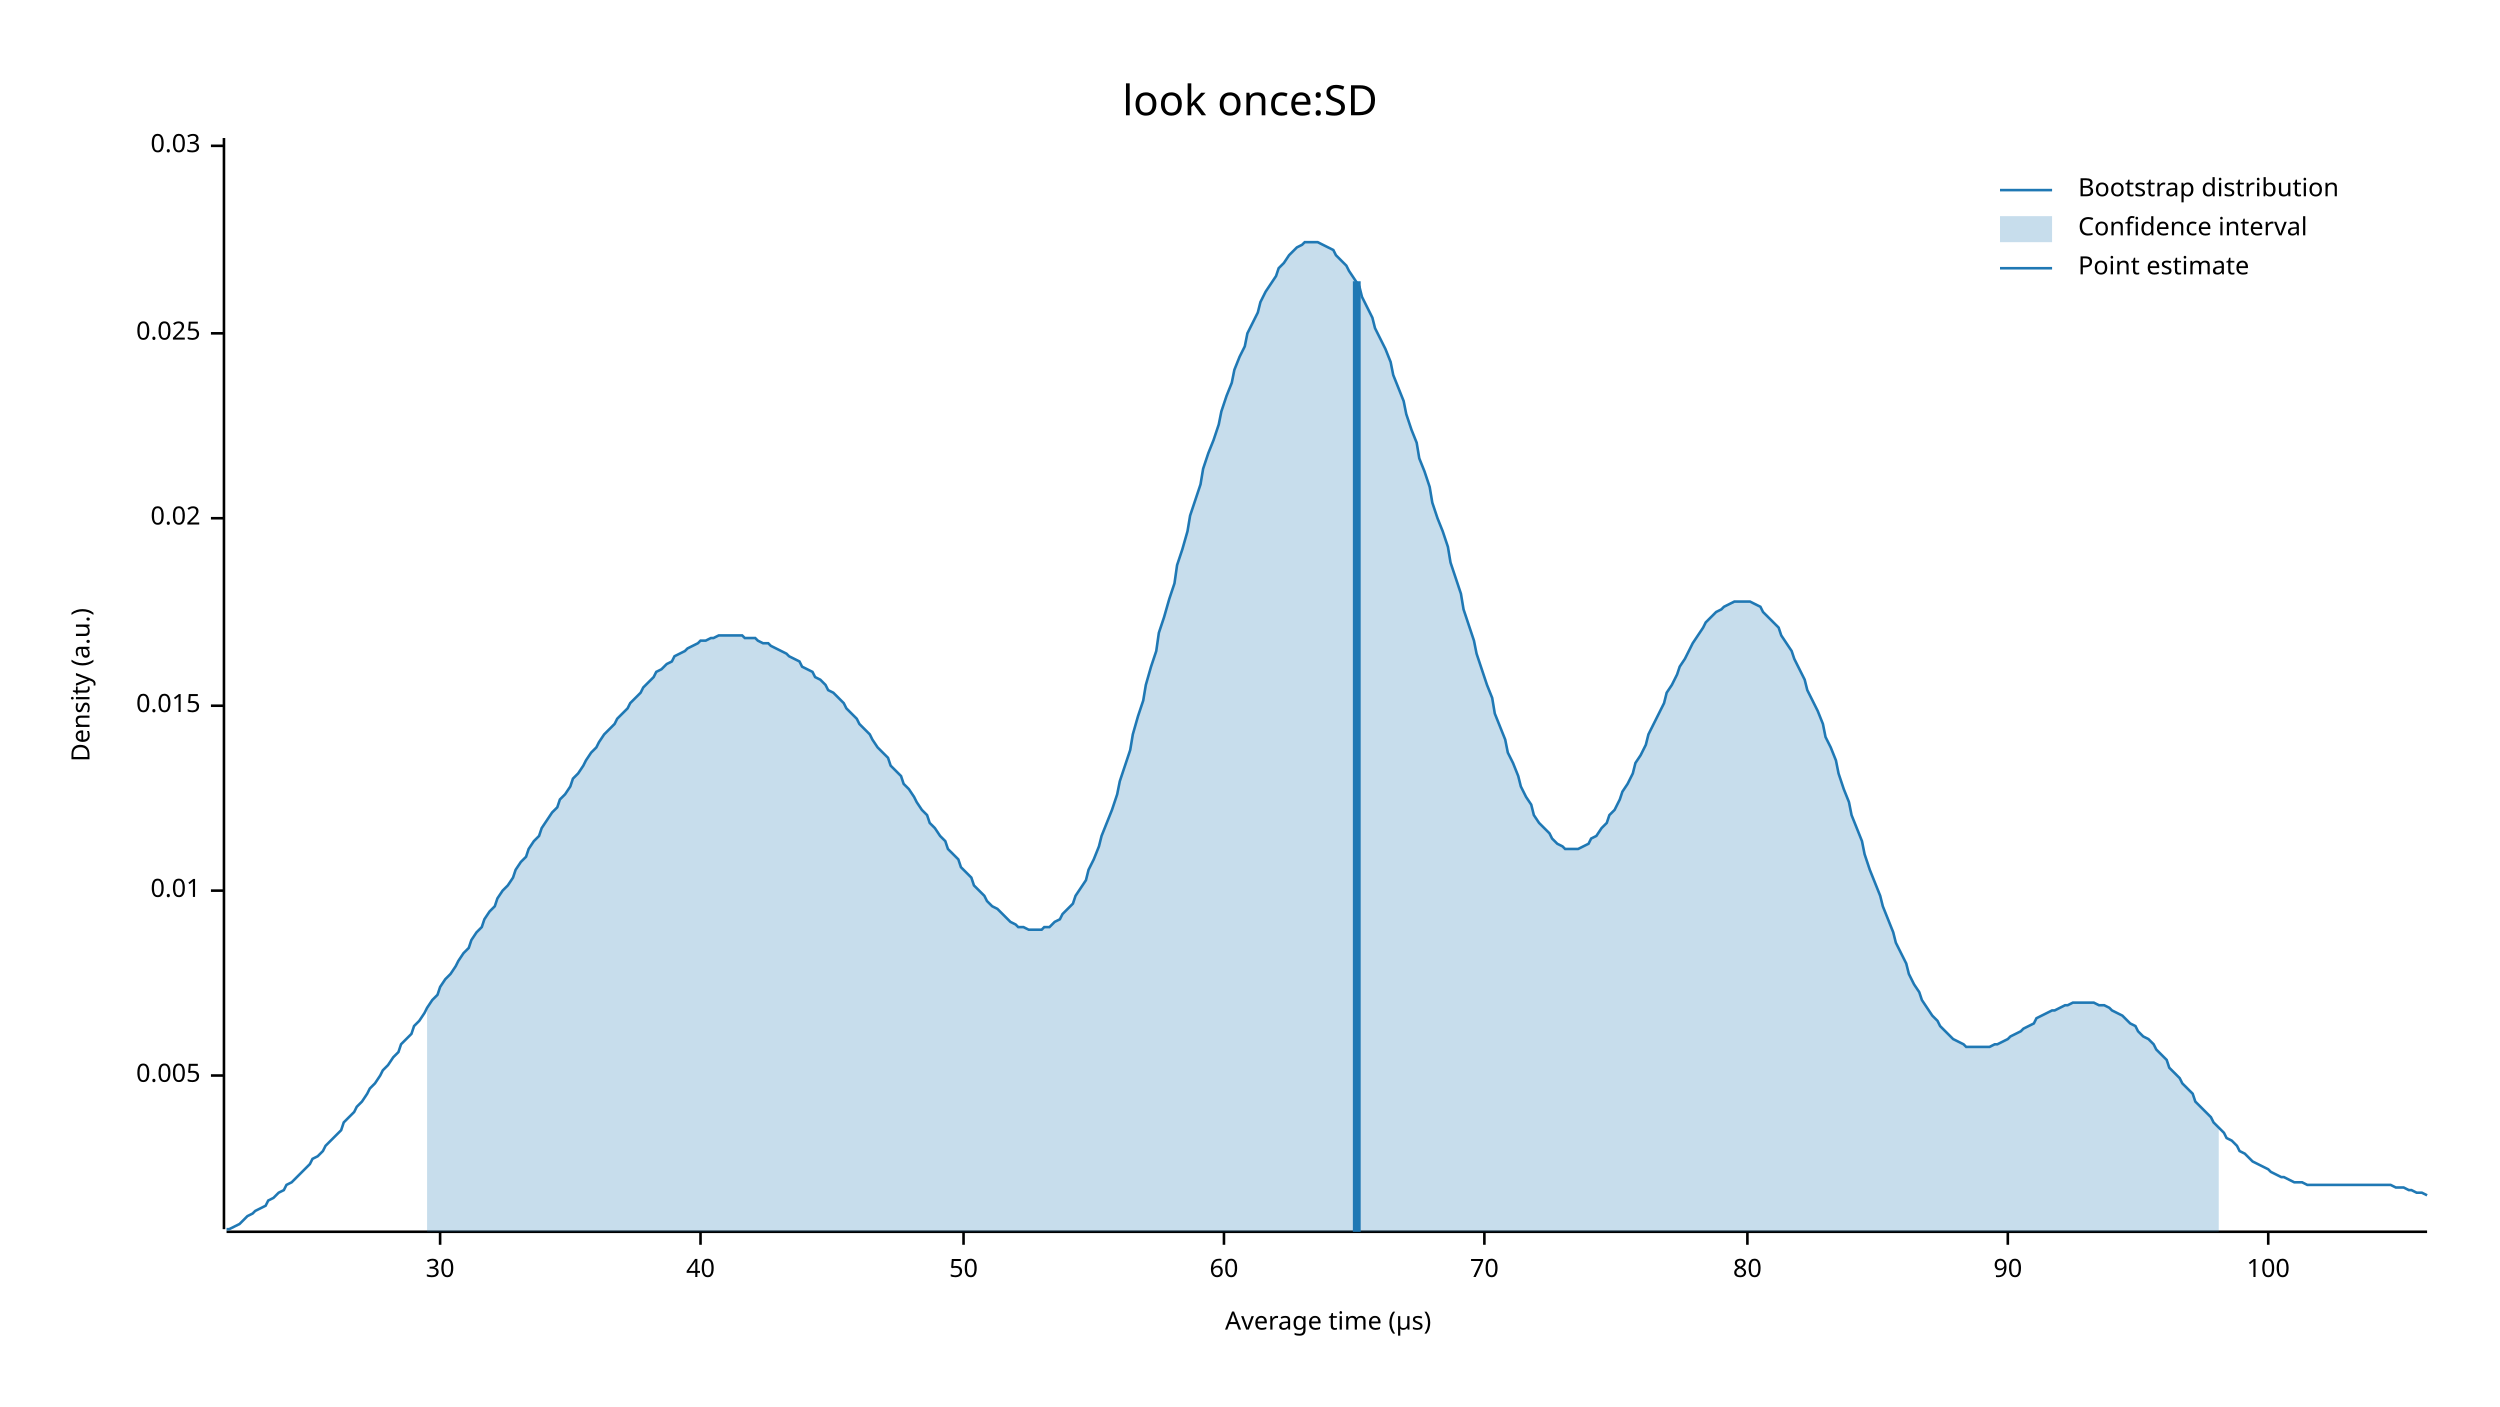
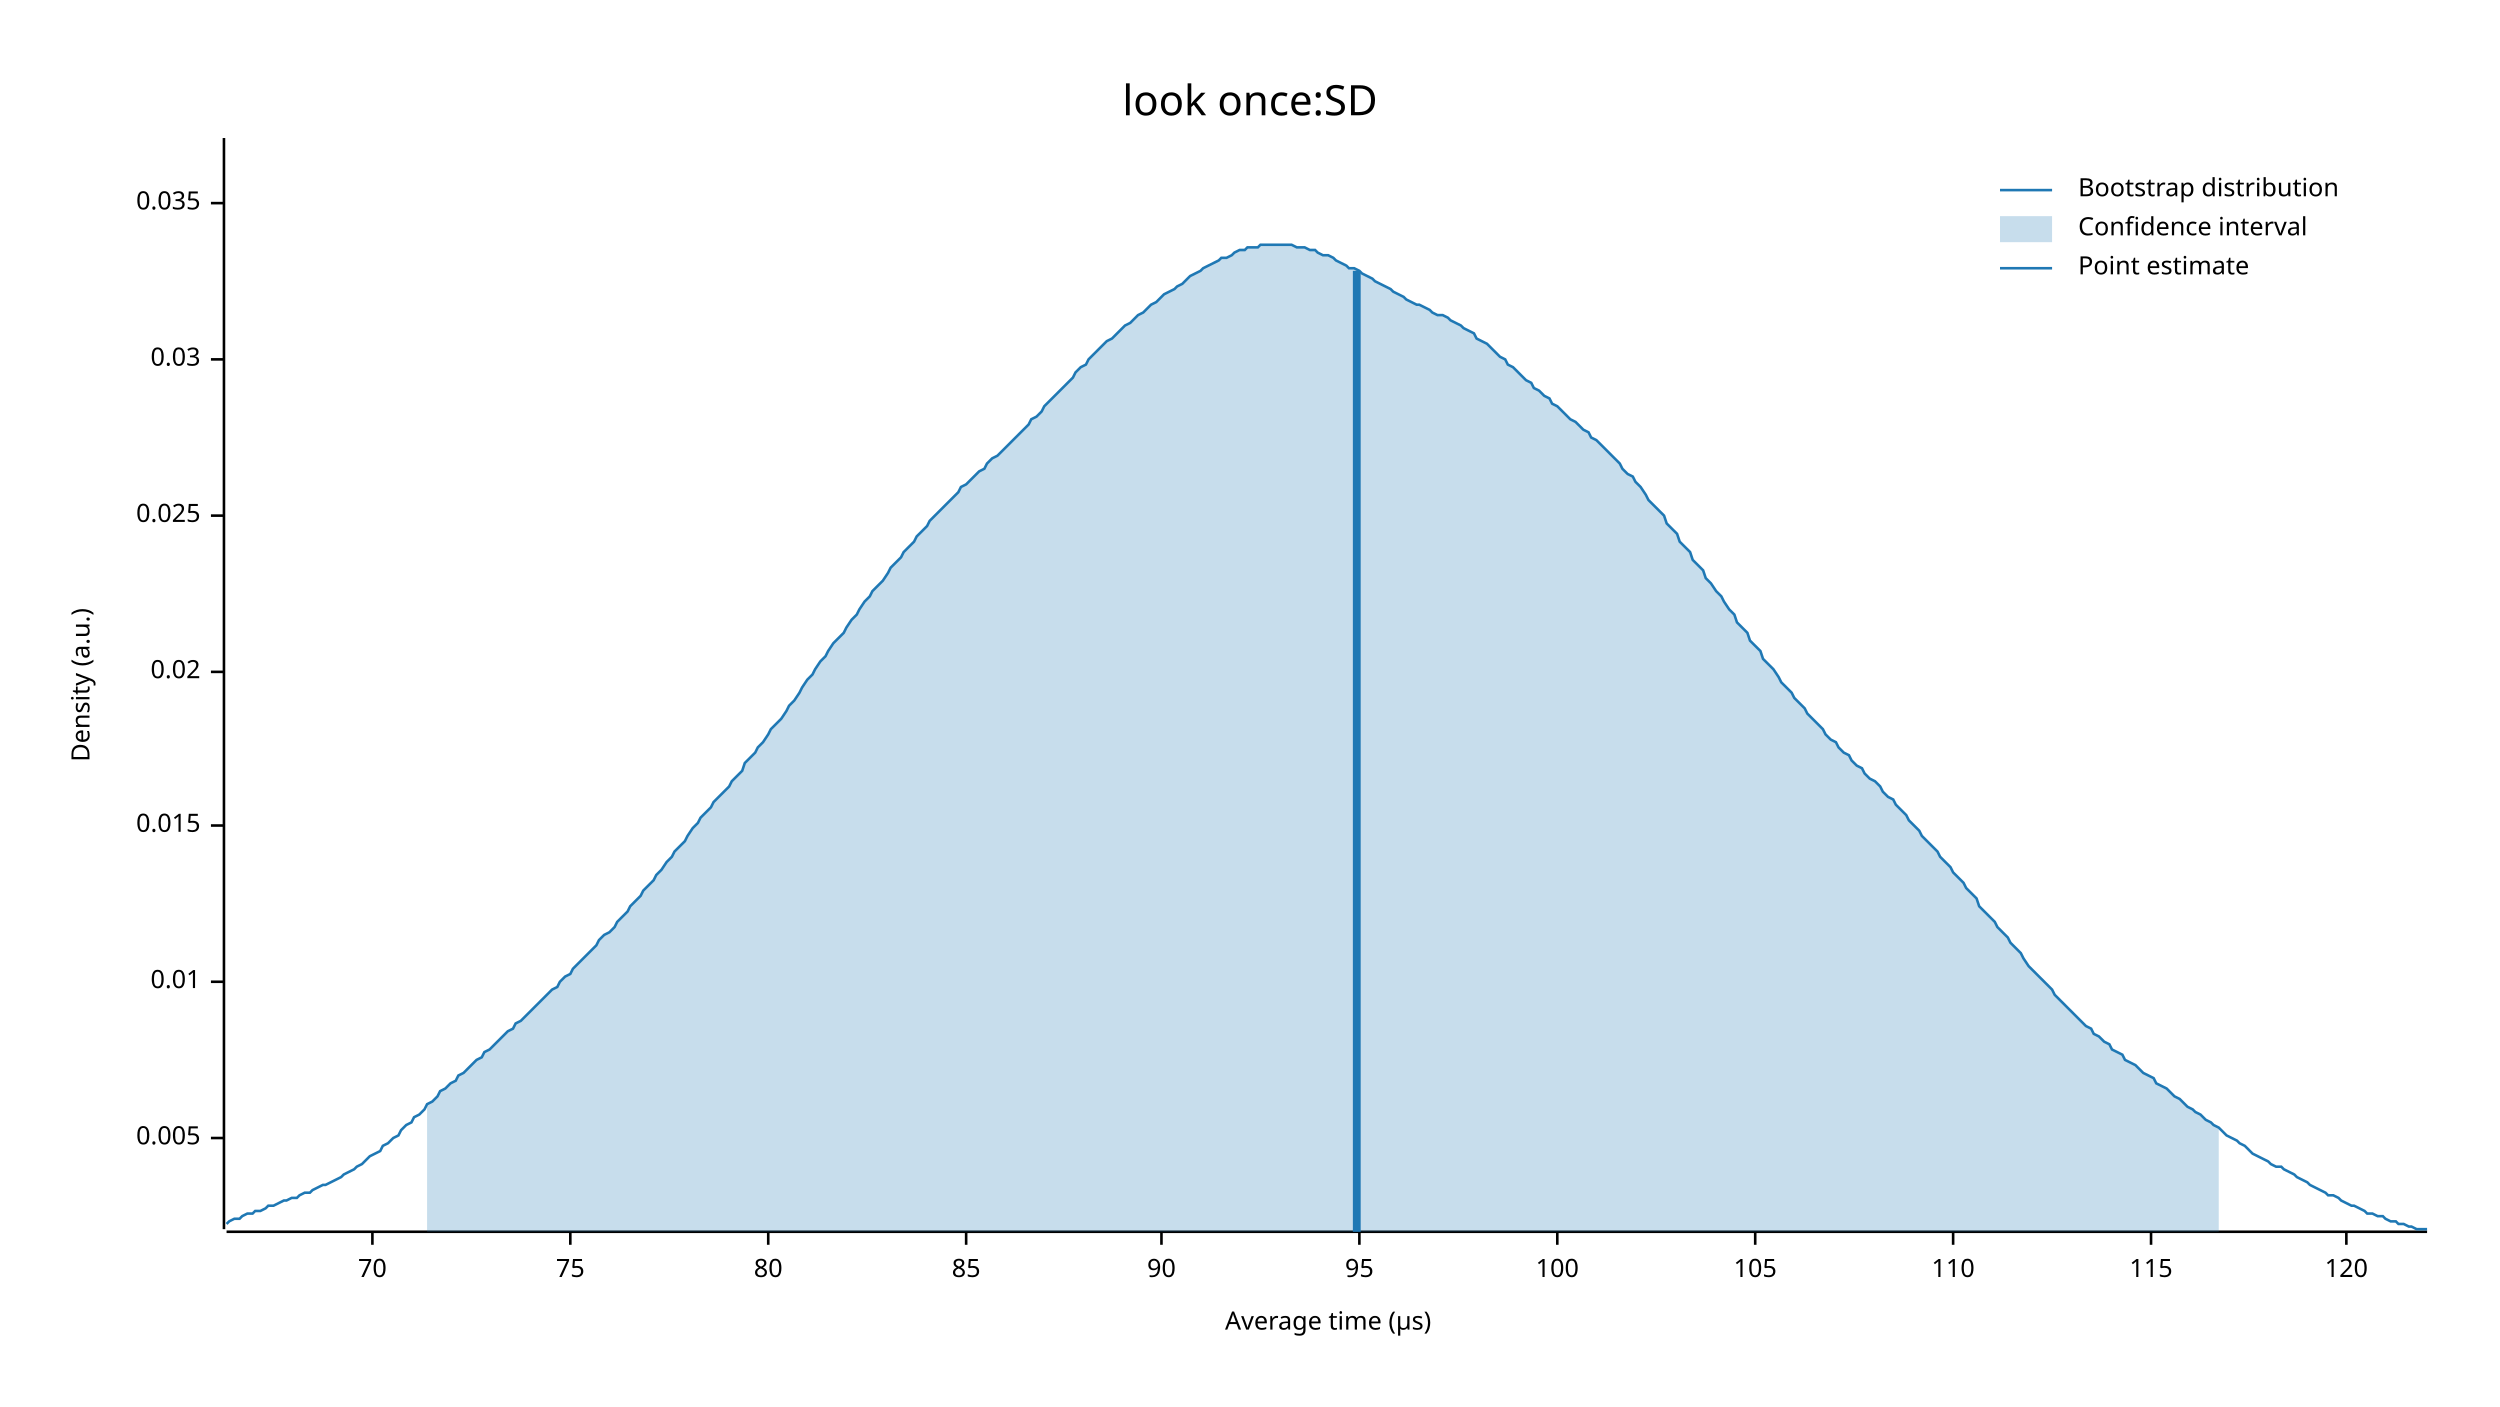
<svg xmlns="http://www.w3.org/2000/svg" width="960" height="540" viewBox="0 0 960 540">
  <text x="480" y="32" dy="0.76em" text-anchor="middle" font-family="sans-serif" font-size="16.129" opacity="1" fill="#000000">
look once:SD
</text>
  <text x="27" y="263" dy="0.76em" text-anchor="middle" font-family="sans-serif" font-size="9.677" opacity="1" fill="#000000" transform="rotate(270, 27, 263)">
Density (a.u.)
</text>
  <text x="510" y="513" dy="-0.5ex" text-anchor="middle" font-family="sans-serif" font-size="9.677" opacity="1" fill="#000000">
Average time (µs)
</text>
  <polyline fill="none" opacity="1" stroke="#000000" stroke-width="1" points="86,53 86,472 " />
-   <text x="77" y="413" dy="0.5ex" text-anchor="end" font-family="sans-serif" font-size="9.677" opacity="1" fill="#000000">
+   <text x="77" y="437" dy="0.5ex" text-anchor="end" font-family="sans-serif" font-size="9.677" opacity="1" fill="#000000">
0.005
</text>
-   <polyline fill="none" opacity="1" stroke="#000000" stroke-width="1" points="81,413 86,413 " />
-   <text x="77" y="342" dy="0.5ex" text-anchor="end" font-family="sans-serif" font-size="9.677" opacity="1" fill="#000000">
+   <polyline fill="none" opacity="1" stroke="#000000" stroke-width="1" points="81,437 86,437 " />
+   <text x="77" y="377" dy="0.5ex" text-anchor="end" font-family="sans-serif" font-size="9.677" opacity="1" fill="#000000">
0.01
</text>
-   <polyline fill="none" opacity="1" stroke="#000000" stroke-width="1" points="81,342 86,342 " />
-   <text x="77" y="271" dy="0.5ex" text-anchor="end" font-family="sans-serif" font-size="9.677" opacity="1" fill="#000000">
+   <polyline fill="none" opacity="1" stroke="#000000" stroke-width="1" points="81,377 86,377 " />
+   <text x="77" y="317" dy="0.5ex" text-anchor="end" font-family="sans-serif" font-size="9.677" opacity="1" fill="#000000">
0.015
</text>
-   <polyline fill="none" opacity="1" stroke="#000000" stroke-width="1" points="81,271 86,271 " />
-   <text x="77" y="199" dy="0.5ex" text-anchor="end" font-family="sans-serif" font-size="9.677" opacity="1" fill="#000000">
+   <polyline fill="none" opacity="1" stroke="#000000" stroke-width="1" points="81,317 86,317 " />
+   <text x="77" y="258" dy="0.5ex" text-anchor="end" font-family="sans-serif" font-size="9.677" opacity="1" fill="#000000">
0.02
</text>
-   <polyline fill="none" opacity="1" stroke="#000000" stroke-width="1" points="81,199 86,199 " />
-   <text x="77" y="128" dy="0.5ex" text-anchor="end" font-family="sans-serif" font-size="9.677" opacity="1" fill="#000000">
+   <polyline fill="none" opacity="1" stroke="#000000" stroke-width="1" points="81,258 86,258 " />
+   <text x="77" y="198" dy="0.5ex" text-anchor="end" font-family="sans-serif" font-size="9.677" opacity="1" fill="#000000">
0.025
</text>
-   <polyline fill="none" opacity="1" stroke="#000000" stroke-width="1" points="81,128 86,128 " />
-   <text x="77" y="56" dy="0.5ex" text-anchor="end" font-family="sans-serif" font-size="9.677" opacity="1" fill="#000000">
+   <polyline fill="none" opacity="1" stroke="#000000" stroke-width="1" points="81,198 86,198 " />
+   <text x="77" y="138" dy="0.5ex" text-anchor="end" font-family="sans-serif" font-size="9.677" opacity="1" fill="#000000">
0.03
</text>
-   <polyline fill="none" opacity="1" stroke="#000000" stroke-width="1" points="81,56 86,56 " />
+   <polyline fill="none" opacity="1" stroke="#000000" stroke-width="1" points="81,138 86,138 " />
+   <text x="77" y="78" dy="0.5ex" text-anchor="end" font-family="sans-serif" font-size="9.677" opacity="1" fill="#000000">
+ 0.035
+ </text>
+   <polyline fill="none" opacity="1" stroke="#000000" stroke-width="1" points="81,78 86,78 " />
  <polyline fill="none" opacity="1" stroke="#000000" stroke-width="1" points="87,473 932,473 " />
-   <text x="169" y="483" dy="0.76em" text-anchor="middle" font-family="sans-serif" font-size="9.677" opacity="1" fill="#000000">
- 30
- </text>
-   <polyline fill="none" opacity="1" stroke="#000000" stroke-width="1" points="169,473 169,478 " />
-   <text x="269" y="483" dy="0.76em" text-anchor="middle" font-family="sans-serif" font-size="9.677" opacity="1" fill="#000000">
- 40
- </text>
-   <polyline fill="none" opacity="1" stroke="#000000" stroke-width="1" points="269,473 269,478 " />
-   <text x="370" y="483" dy="0.76em" text-anchor="middle" font-family="sans-serif" font-size="9.677" opacity="1" fill="#000000">
- 50
- </text>
-   <polyline fill="none" opacity="1" stroke="#000000" stroke-width="1" points="370,473 370,478 " />
-   <text x="470" y="483" dy="0.76em" text-anchor="middle" font-family="sans-serif" font-size="9.677" opacity="1" fill="#000000">
- 60
- </text>
-   <polyline fill="none" opacity="1" stroke="#000000" stroke-width="1" points="470,473 470,478 " />
-   <text x="570" y="483" dy="0.76em" text-anchor="middle" font-family="sans-serif" font-size="9.677" opacity="1" fill="#000000">
+   <text x="143" y="483" dy="0.76em" text-anchor="middle" font-family="sans-serif" font-size="9.677" opacity="1" fill="#000000">
70
</text>
-   <polyline fill="none" opacity="1" stroke="#000000" stroke-width="1" points="570,473 570,478 " />
-   <text x="671" y="483" dy="0.76em" text-anchor="middle" font-family="sans-serif" font-size="9.677" opacity="1" fill="#000000">
+   <polyline fill="none" opacity="1" stroke="#000000" stroke-width="1" points="143,473 143,478 " />
+   <text x="219" y="483" dy="0.76em" text-anchor="middle" font-family="sans-serif" font-size="9.677" opacity="1" fill="#000000">
+ 75
+ </text>
+   <polyline fill="none" opacity="1" stroke="#000000" stroke-width="1" points="219,473 219,478 " />
+   <text x="295" y="483" dy="0.76em" text-anchor="middle" font-family="sans-serif" font-size="9.677" opacity="1" fill="#000000">
80
</text>
-   <polyline fill="none" opacity="1" stroke="#000000" stroke-width="1" points="671,473 671,478 " />
-   <text x="771" y="483" dy="0.76em" text-anchor="middle" font-family="sans-serif" font-size="9.677" opacity="1" fill="#000000">
+   <polyline fill="none" opacity="1" stroke="#000000" stroke-width="1" points="295,473 295,478 " />
+   <text x="371" y="483" dy="0.76em" text-anchor="middle" font-family="sans-serif" font-size="9.677" opacity="1" fill="#000000">
+ 85
+ </text>
+   <polyline fill="none" opacity="1" stroke="#000000" stroke-width="1" points="371,473 371,478 " />
+   <text x="446" y="483" dy="0.76em" text-anchor="middle" font-family="sans-serif" font-size="9.677" opacity="1" fill="#000000">
90
</text>
-   <polyline fill="none" opacity="1" stroke="#000000" stroke-width="1" points="771,473 771,478 " />
-   <text x="871" y="483" dy="0.76em" text-anchor="middle" font-family="sans-serif" font-size="9.677" opacity="1" fill="#000000">
+   <polyline fill="none" opacity="1" stroke="#000000" stroke-width="1" points="446,473 446,478 " />
+   <text x="522" y="483" dy="0.76em" text-anchor="middle" font-family="sans-serif" font-size="9.677" opacity="1" fill="#000000">
+ 95
+ </text>
+   <polyline fill="none" opacity="1" stroke="#000000" stroke-width="1" points="522,473 522,478 " />
+   <text x="598" y="483" dy="0.76em" text-anchor="middle" font-family="sans-serif" font-size="9.677" opacity="1" fill="#000000">
100
</text>
-   <polyline fill="none" opacity="1" stroke="#000000" stroke-width="1" points="871,473 871,478 " />
-   <polyline fill="none" opacity="1" stroke="#1F78B4" stroke-width="1" points="87,472 88,472 90,471 92,470 93,469 95,467 97,466 98,465 100,464 102,463 103,461 105,460 107,458 109,457 110,455 112,454 114,452 115,451 117,449 119,447 120,445 122,444 124,442 125,440 127,438 129,436 131,434 132,431 134,429 136,427 137,425 139,423 141,420 142,418 144,416 146,413 147,411 149,409 151,406 153,404 154,401 156,399 158,397 159,394 161,392 163,389 164,387 166,384 168,382 169,379 171,376 173,374 175,371 176,369 178,366 180,364 181,361 183,358 185,356 186,353 188,350 190,348 191,345 193,342 195,340 197,337 198,334 200,331 202,329 203,326 205,323 207,321 208,318 210,315 212,312 214,310 215,307 217,305 219,302 220,299 222,297 224,294 225,292 227,289 229,287 230,285 232,282 234,280 236,278 237,276 239,274 241,272 242,270 244,268 246,266 247,264 249,262 251,260 252,258 254,257 256,255 258,254 259,252 261,251 263,250 264,249 266,248 268,247 269,246 271,246 273,245 274,245 276,244 278,244 280,244 281,244 283,244 285,244 286,245 288,245 290,245 291,246 293,247 295,247 296,248 298,249 300,250 302,251 303,252 305,253 307,254 308,256 310,257 312,258 313,260 315,261 317,263 318,265 320,266 322,268 324,270 325,272 327,274 329,276 330,278 332,280 334,282 335,284 337,287 339,289 341,291 342,294 344,296 346,298 347,301 349,303 351,306 352,308 354,311 356,313 357,316 359,318 361,321 363,323 364,326 366,328 368,330 369,333 371,335 373,337 374,340 376,342 378,344 379,346 381,348 383,349 385,351 386,352 388,354 390,355 391,356 393,356 395,357 396,357 398,357 400,357 401,356 403,356 405,354 407,353 408,351 410,349 412,347 413,344 415,341 417,338 418,334 420,330 422,325 423,321 425,316 427,311 429,305 430,300 432,294 434,288 435,282 437,275 439,269 440,263 442,256 444,250 445,243 447,237 449,230 451,224 452,217 454,211 456,204 457,198 459,192 461,186 462,180 464,174 466,169 468,163 469,158 471,152 473,147 474,142 476,137 478,133 479,128 481,124 483,120 484,116 486,112 488,109 490,106 491,103 493,101 495,98 496,97 498,95 500,94 501,93 503,93 505,93 506,93 508,94 510,95 512,96 513,98 515,100 517,102 518,104 520,107 522,110 523,114 525,118 527,122 528,126 530,130 532,134 534,139 535,144 537,149 539,154 540,159 542,165 544,170 545,176 547,181 549,187 550,193 552,199 554,204 556,210 557,216 559,222 561,228 562,234 564,240 566,246 567,251 569,257 571,263 573,268 574,274 576,279 578,284 579,289 581,293 583,298 584,302 586,306 588,309 589,313 591,316 593,318 595,320 596,322 598,324 600,325 601,326 603,326 605,326 606,326 608,325 610,324 611,322 613,321 615,318 617,316 618,313 620,311 622,307 623,304 625,301 627,297 628,293 630,290 632,286 633,282 635,278 637,274 639,270 640,266 642,263 644,259 645,256 647,253 649,249 650,247 652,244 654,241 655,239 657,237 659,235 661,234 662,233 664,232 666,231 667,231 669,231 671,231 672,231 674,232 676,233 677,235 679,237 681,239 683,241 684,244 686,247 688,250 689,253 691,257 693,261 694,265 696,269 698,273 700,278 701,283 703,287 705,292 706,297 708,303 710,308 711,313 713,318 715,323 716,328 718,334 720,339 722,344 723,348 725,353 727,358 728,362 730,366 732,370 733,374 735,378 737,381 738,384 740,387 742,390 744,392 745,394 747,396 749,398 750,399 752,400 754,401 755,402 757,402 759,402 760,402 762,402 764,402 766,401 767,401 769,400 771,399 772,398 774,397 776,396 777,395 779,394 781,393 782,391 784,390 786,389 788,388 789,388 791,387 793,386 794,386 796,385 798,385 799,385 801,385 803,385 804,385 806,386 808,386 810,387 811,388 813,389 815,390 816,391 818,393 820,394 821,396 823,398 825,399 827,401 828,403 830,405 832,407 833,410 835,412 837,414 838,416 840,418 842,420 843,423 845,425 847,427 849,429 850,431 852,433 854,435 855,437 857,438 859,440 860,442 862,443 864,445 865,446 867,447 869,448 871,449 872,450 874,451 876,452 877,452 879,453 881,454 882,454 884,454 886,455 887,455 889,455 891,455 893,455 894,455 896,455 898,455 899,455 901,455 903,455 904,455 906,455 908,455 909,455 911,455 913,455 915,455 916,455 918,455 920,456 921,456 923,456 925,457 926,457 928,458 930,458 932,459 " />
-   <polygon opacity="0.25" fill="#1F78B4" points="164,387 166,384 168,382 169,379 171,376 173,374 175,371 176,369 178,366 180,364 181,361 183,358 185,356 186,353 188,350 190,348 191,345 193,342 195,340 197,337 198,334 200,331 202,329 203,326 205,323 207,321 208,318 210,315 212,312 214,310 215,307 217,305 219,302 220,299 222,297 224,294 225,292 227,289 229,287 230,285 232,282 234,280 236,278 237,276 239,274 241,272 242,270 244,268 246,266 247,264 249,262 251,260 252,258 254,257 256,255 258,254 259,252 261,251 263,250 264,249 266,248 268,247 269,246 271,246 273,245 274,245 276,244 278,244 280,244 281,244 283,244 285,244 286,245 288,245 290,245 291,246 293,247 295,247 296,248 298,249 300,250 302,251 303,252 305,253 307,254 308,256 310,257 312,258 313,260 315,261 317,263 318,265 320,266 322,268 324,270 325,272 327,274 329,276 330,278 332,280 334,282 335,284 337,287 339,289 341,291 342,294 344,296 346,298 347,301 349,303 351,306 352,308 354,311 356,313 357,316 359,318 361,321 363,323 364,326 366,328 368,330 369,333 371,335 373,337 374,340 376,342 378,344 379,346 381,348 383,349 385,351 386,352 388,354 390,355 391,356 393,356 395,357 396,357 398,357 400,357 401,356 403,356 405,354 407,353 408,351 410,349 412,347 413,344 415,341 417,338 418,334 420,330 422,325 423,321 425,316 427,311 429,305 430,300 432,294 434,288 435,282 437,275 439,269 440,263 442,256 444,250 445,243 447,237 449,230 451,224 452,217 454,211 456,204 457,198 459,192 461,186 462,180 464,174 466,169 468,163 469,158 471,152 473,147 474,142 476,137 478,133 479,128 481,124 483,120 484,116 486,112 488,109 490,106 491,103 493,101 495,98 496,97 498,95 500,94 501,93 503,93 505,93 506,93 508,94 510,95 512,96 513,98 515,100 517,102 518,104 520,107 522,110 523,114 525,118 527,122 528,126 530,130 532,134 534,139 535,144 537,149 539,154 540,159 542,165 544,170 545,176 547,181 549,187 550,193 552,199 554,204 556,210 557,216 559,222 561,228 562,234 564,240 566,246 567,251 569,257 571,263 573,268 574,274 576,279 578,284 579,289 581,293 583,298 584,302 586,306 588,309 589,313 591,316 593,318 595,320 596,322 598,324 600,325 601,326 603,326 605,326 606,326 608,325 610,324 611,322 613,321 615,318 617,316 618,313 620,311 622,307 623,304 625,301 627,297 628,293 630,290 632,286 633,282 635,278 637,274 639,270 640,266 642,263 644,259 645,256 647,253 649,249 650,247 652,244 654,241 655,239 657,237 659,235 661,234 662,233 664,232 666,231 667,231 669,231 671,231 672,231 674,232 676,233 677,235 679,237 681,239 683,241 684,244 686,247 688,250 689,253 691,257 693,261 694,265 696,269 698,273 700,278 701,283 703,287 705,292 706,297 708,303 710,308 711,313 713,318 715,323 716,328 718,334 720,339 722,344 723,348 725,353 727,358 728,362 730,366 732,370 733,374 735,378 737,381 738,384 740,387 742,390 744,392 745,394 747,396 749,398 750,399 752,400 754,401 755,402 757,402 759,402 760,402 762,402 764,402 766,401 767,401 769,400 771,399 772,398 774,397 776,396 777,395 779,394 781,393 782,391 784,390 786,389 788,388 789,388 791,387 793,386 794,386 796,385 798,385 799,385 801,385 803,385 804,385 806,386 808,386 810,387 811,388 813,389 815,390 816,391 818,393 820,394 821,396 823,398 825,399 827,401 828,403 830,405 832,407 833,410 835,412 837,414 838,416 840,418 842,420 843,423 845,425 847,427 849,429 850,431 852,433 852,473 164,473 " />
-   <polyline fill="none" opacity="1" stroke="#1F78B4" stroke-width="3" points="521,473 521,108 " />
+   <polyline fill="none" opacity="1" stroke="#000000" stroke-width="1" points="598,473 598,478 " />
+   <text x="674" y="483" dy="0.76em" text-anchor="middle" font-family="sans-serif" font-size="9.677" opacity="1" fill="#000000">
+ 105
+ </text>
+   <polyline fill="none" opacity="1" stroke="#000000" stroke-width="1" points="674,473 674,478 " />
+   <text x="750" y="483" dy="0.76em" text-anchor="middle" font-family="sans-serif" font-size="9.677" opacity="1" fill="#000000">
+ 110
+ </text>
+   <polyline fill="none" opacity="1" stroke="#000000" stroke-width="1" points="750,473 750,478 " />
+   <text x="826" y="483" dy="0.76em" text-anchor="middle" font-family="sans-serif" font-size="9.677" opacity="1" fill="#000000">
+ 115
+ </text>
+   <polyline fill="none" opacity="1" stroke="#000000" stroke-width="1" points="826,473 826,478 " />
+   <text x="901" y="483" dy="0.76em" text-anchor="middle" font-family="sans-serif" font-size="9.677" opacity="1" fill="#000000">
+ 120
+ </text>
+   <polyline fill="none" opacity="1" stroke="#000000" stroke-width="1" points="901,473 901,478 " />
+   <polyline fill="none" opacity="1" stroke="#1F78B4" stroke-width="1" points="87,470 88,469 90,468 92,468 93,467 95,466 97,466 98,465 100,465 102,464 103,463 105,463 107,462 109,461 110,461 112,460 114,460 115,459 117,458 119,458 120,457 122,456 124,455 125,455 127,454 129,453 131,452 132,451 134,450 136,449 137,448 139,447 141,445 142,444 144,443 146,442 147,440 149,439 151,437 153,436 154,434 156,432 158,431 159,429 161,428 163,426 164,424 166,423 168,421 169,419 171,418 173,416 175,415 176,413 178,412 180,410 181,409 183,407 185,406 186,404 188,403 190,401 191,400 193,398 195,396 197,395 198,393 200,392 202,390 203,389 205,387 207,385 208,384 210,382 212,380 214,379 215,377 217,375 219,374 220,372 222,370 224,368 225,367 227,365 229,363 230,361 232,359 234,358 236,356 237,354 239,352 241,350 242,348 244,346 246,344 247,342 249,340 251,338 252,336 254,334 256,331 258,329 259,327 261,325 263,323 264,321 266,318 268,316 269,314 271,312 273,310 274,308 276,306 278,304 280,302 281,300 283,298 285,296 286,293 288,291 290,289 291,287 293,285 295,282 296,280 298,278 300,276 302,273 303,271 305,269 307,266 308,264 310,261 312,259 313,257 315,254 317,252 318,250 320,247 322,245 324,243 325,241 327,238 329,236 330,234 332,231 334,229 335,227 337,225 339,223 341,220 342,218 344,216 346,214 347,212 349,210 351,208 352,206 354,204 356,202 357,200 359,198 361,196 363,194 364,193 366,191 368,189 369,187 371,186 373,184 374,183 376,181 378,180 379,178 381,176 383,175 385,173 386,172 388,170 390,168 391,167 393,165 395,163 396,161 398,160 400,158 401,156 403,154 405,152 407,150 408,149 410,147 412,145 413,143 415,141 417,140 418,138 420,136 422,134 423,133 425,131 427,130 429,128 430,127 432,125 434,124 435,123 437,121 439,120 440,119 442,117 444,116 445,115 447,113 449,112 451,111 452,110 454,109 456,107 457,106 459,105 461,104 462,103 464,102 466,101 468,100 469,99 471,99 473,98 474,97 476,96 478,96 479,95 481,95 483,95 484,94 486,94 488,94 490,94 491,94 493,94 495,94 496,94 498,95 500,95 501,95 503,96 505,96 506,97 508,98 510,98 512,99 513,100 515,101 517,102 518,103 520,103 522,104 523,105 525,106 527,107 528,108 530,109 532,110 534,111 535,112 537,113 539,114 540,115 542,116 544,117 545,117 547,118 549,119 550,120 552,121 554,121 556,122 557,123 559,124 561,125 562,126 564,127 566,128 567,130 569,131 571,132 573,134 574,135 576,137 578,138 579,140 581,141 583,143 584,144 586,146 588,147 589,149 591,150 593,152 595,153 596,155 598,156 600,158 601,159 603,161 605,162 606,163 608,165 610,166 611,168 613,169 615,171 617,173 618,174 620,176 622,178 623,180 625,182 627,183 628,185 630,187 632,190 633,192 635,194 637,196 639,198 640,201 642,203 644,205 645,208 647,210 649,212 650,215 652,217 654,219 655,222 657,224 659,227 661,229 662,231 664,234 666,236 667,239 669,241 671,243 672,246 674,248 676,250 677,253 679,255 681,257 683,260 684,262 686,264 688,266 689,268 691,270 693,272 694,274 696,276 698,278 700,280 701,282 703,284 705,285 706,287 708,289 710,290 711,292 713,294 715,295 716,297 718,299 720,300 722,302 723,304 725,306 727,307 728,309 730,311 732,313 733,315 735,317 737,319 738,321 740,323 742,325 744,327 745,329 747,331 749,333 750,335 752,337 754,339 755,341 757,343 759,345 760,348 762,350 764,352 766,354 767,356 769,358 771,360 772,362 774,364 776,366 777,368 779,371 781,373 782,374 784,376 786,378 788,380 789,382 791,384 793,386 794,387 796,389 798,391 799,392 801,394 803,395 804,397 806,398 808,400 810,401 811,403 813,404 815,405 816,407 818,408 820,409 821,410 823,412 825,413 827,414 828,416 830,417 832,418 833,419 835,421 837,422 838,423 840,425 842,426 843,427 845,428 847,430 849,431 850,432 852,433 854,435 855,436 857,437 859,438 860,439 862,440 864,442 865,443 867,444 869,445 871,446 872,447 874,448 876,448 877,449 879,450 881,451 882,452 884,453 886,454 887,455 889,456 891,457 893,458 894,459 896,459 898,460 899,461 901,462 903,463 904,463 906,464 908,465 909,466 911,466 913,467 915,467 916,468 918,469 920,469 921,470 923,470 925,471 926,471 928,472 930,472 932,472 " />
+   <polygon opacity="0.25" fill="#1F78B4" points="164,424 166,423 168,421 169,419 171,418 173,416 175,415 176,413 178,412 180,410 181,409 183,407 185,406 186,404 188,403 190,401 191,400 193,398 195,396 197,395 198,393 200,392 202,390 203,389 205,387 207,385 208,384 210,382 212,380 214,379 215,377 217,375 219,374 220,372 222,370 224,368 225,367 227,365 229,363 230,361 232,359 234,358 236,356 237,354 239,352 241,350 242,348 244,346 246,344 247,342 249,340 251,338 252,336 254,334 256,331 258,329 259,327 261,325 263,323 264,321 266,318 268,316 269,314 271,312 273,310 274,308 276,306 278,304 280,302 281,300 283,298 285,296 286,293 288,291 290,289 291,287 293,285 295,282 296,280 298,278 300,276 302,273 303,271 305,269 307,266 308,264 310,261 312,259 313,257 315,254 317,252 318,250 320,247 322,245 324,243 325,241 327,238 329,236 330,234 332,231 334,229 335,227 337,225 339,223 341,220 342,218 344,216 346,214 347,212 349,210 351,208 352,206 354,204 356,202 357,200 359,198 361,196 363,194 364,193 366,191 368,189 369,187 371,186 373,184 374,183 376,181 378,180 379,178 381,176 383,175 385,173 386,172 388,170 390,168 391,167 393,165 395,163 396,161 398,160 400,158 401,156 403,154 405,152 407,150 408,149 410,147 412,145 413,143 415,141 417,140 418,138 420,136 422,134 423,133 425,131 427,130 429,128 430,127 432,125 434,124 435,123 437,121 439,120 440,119 442,117 444,116 445,115 447,113 449,112 451,111 452,110 454,109 456,107 457,106 459,105 461,104 462,103 464,102 466,101 468,100 469,99 471,99 473,98 474,97 476,96 478,96 479,95 481,95 483,95 484,94 486,94 488,94 490,94 491,94 493,94 495,94 496,94 498,95 500,95 501,95 503,96 505,96 506,97 508,98 510,98 512,99 513,100 515,101 517,102 518,103 520,103 522,104 523,105 525,106 527,107 528,108 530,109 532,110 534,111 535,112 537,113 539,114 540,115 542,116 544,117 545,117 547,118 549,119 550,120 552,121 554,121 556,122 557,123 559,124 561,125 562,126 564,127 566,128 567,130 569,131 571,132 573,134 574,135 576,137 578,138 579,140 581,141 583,143 584,144 586,146 588,147 589,149 591,150 593,152 595,153 596,155 598,156 600,158 601,159 603,161 605,162 606,163 608,165 610,166 611,168 613,169 615,171 617,173 618,174 620,176 622,178 623,180 625,182 627,183 628,185 630,187 632,190 633,192 635,194 637,196 639,198 640,201 642,203 644,205 645,208 647,210 649,212 650,215 652,217 654,219 655,222 657,224 659,227 661,229 662,231 664,234 666,236 667,239 669,241 671,243 672,246 674,248 676,250 677,253 679,255 681,257 683,260 684,262 686,264 688,266 689,268 691,270 693,272 694,274 696,276 698,278 700,280 701,282 703,284 705,285 706,287 708,289 710,290 711,292 713,294 715,295 716,297 718,299 720,300 722,302 723,304 725,306 727,307 728,309 730,311 732,313 733,315 735,317 737,319 738,321 740,323 742,325 744,327 745,329 747,331 749,333 750,335 752,337 754,339 755,341 757,343 759,345 760,348 762,350 764,352 766,354 767,356 769,358 771,360 772,362 774,364 776,366 777,368 779,371 781,373 782,374 784,376 786,378 788,380 789,382 791,384 793,386 794,387 796,389 798,391 799,392 801,394 803,395 804,397 806,398 808,400 810,401 811,403 813,404 815,405 816,407 818,408 820,409 821,410 823,412 825,413 827,414 828,416 830,417 832,418 833,419 835,421 837,422 838,423 840,425 842,426 843,427 845,428 847,430 849,431 850,432 852,433 852,473 164,473 " />
+   <polyline fill="none" opacity="1" stroke="#1F78B4" stroke-width="3" points="521,473 521,104 " />
  <text x="798" y="68" dy="0.76em" text-anchor="start" font-family="sans-serif" font-size="9.677" opacity="1" fill="#000000">
Bootstrap distribution
</text>
  <text x="798" y="83" dy="0.76em" text-anchor="start" font-family="sans-serif" font-size="9.677" opacity="1" fill="#000000">
Confidence interval
</text>
  <text x="798" y="98" dy="0.76em" text-anchor="start" font-family="sans-serif" font-size="9.677" opacity="1" fill="#000000">
Point estimate
</text>
  <polyline fill="none" opacity="1" stroke="#1F78B4" stroke-width="1" points="768,73 788,73 " />
  <rect x="768" y="83" width="20" height="10" opacity="0.25" fill="#1F78B4" stroke="none" />
  <polyline fill="none" opacity="1" stroke="#1F78B4" stroke-width="1" points="768,103 788,103 " />
</svg>
